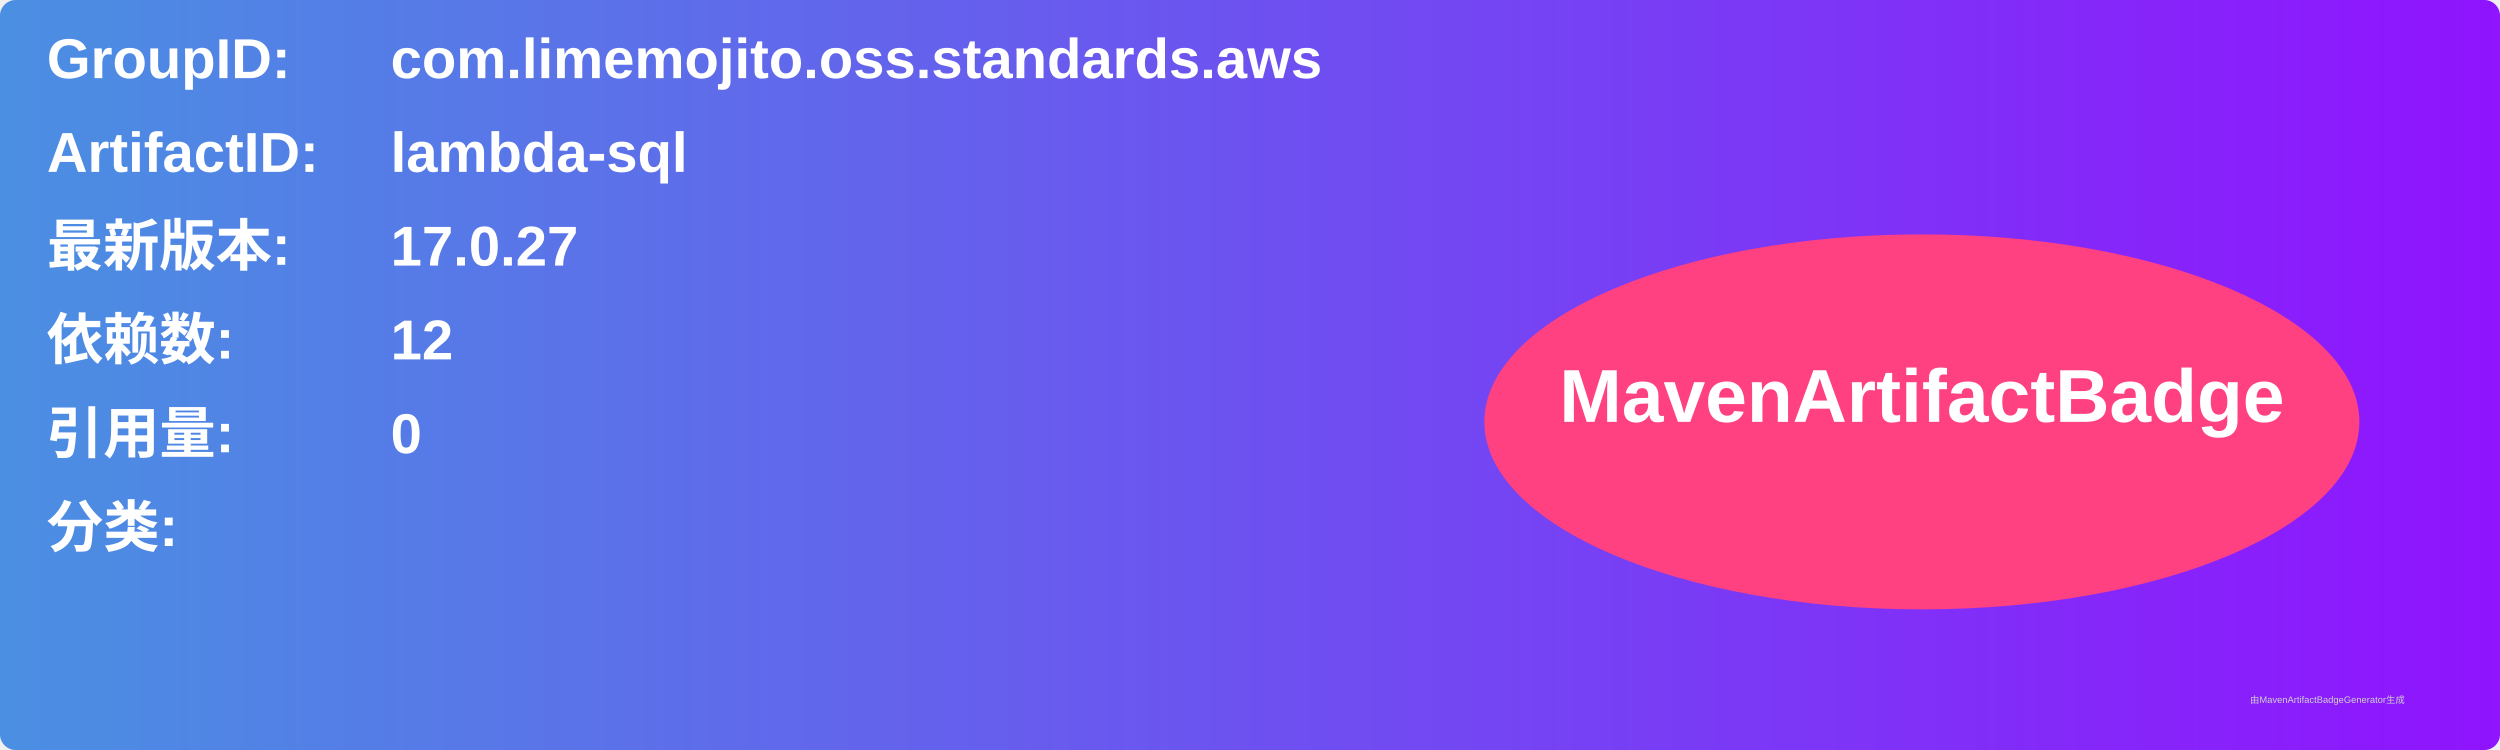
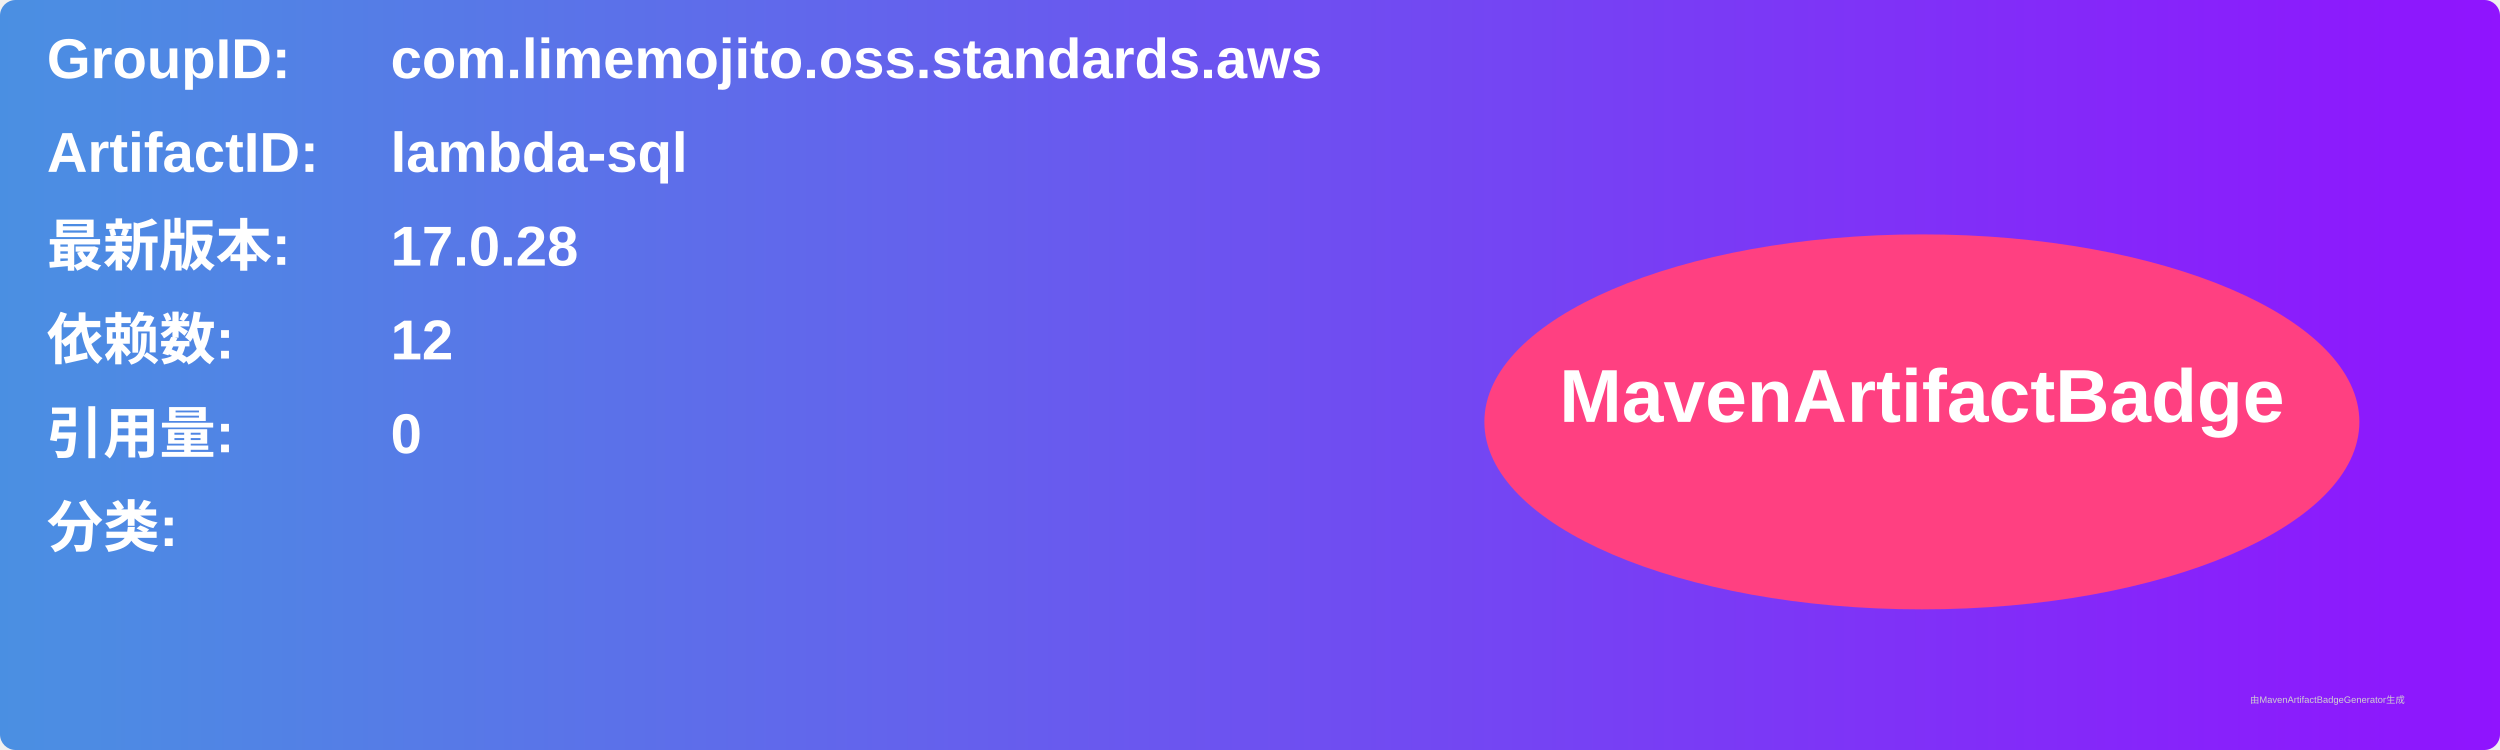
<svg xmlns="http://www.w3.org/2000/svg" width="800" height="240" viewBox="0 0 800 240">
  <linearGradient id="grad" x1="0%" y1="0%" x2="100%" y2="0%">
    <stop offset="0%" stop-color="#4a90e2" />
    <stop offset="100%" stop-color="#9013fe" />
  </linearGradient>
  <rect width="100%" height="100%" rx="5" ry="5" fill="url(#grad)" />
  <g transform="translate(15, 15)">
    <text x="0" y="10" font-family="Arial" font-size="18" fill="white" font-weight="bold" width="260">GroupID:</text>
    <text x="110" y="10" font-family="Arial" font-size="18" fill="white" font-weight="bold" width="460">com.limemojito.oss.standards.aws</text>
    <text x="0" y="40" font-family="Arial" font-size="18" fill="white" font-weight="bold" width="260">ArtifactID:</text>
    <text x="110" y="40" font-family="Arial" font-size="18" fill="white" font-weight="bold" width="460">lambda-sql</text>
    <text x="0" y="70" font-family="Arial" font-size="18" fill="white" font-weight="bold">最新版本:</text>
    <text x="110" y="70" font-family="Arial" font-size="18" fill="white" font-weight="bold">
-       <tspan font-weight="bold">17.0.27</tspan>
+       <tspan font-weight="bold">17.0.28</tspan>
    </text>
    <text x="0" y="100" font-family="Arial" font-size="18" fill="white" font-weight="bold">依赖数: </text>
    <text x="110" y="100" font-family="Arial" font-size="18" fill="white">
      <tspan font-weight="bold">12</tspan>
    </text>
    <text x="0" y="130" font-family="Arial" font-size="18" fill="white" font-weight="bold">引用量: </text>
    <text x="110" y="130" font-family="Arial" font-size="18" fill="white">
      <tspan font-weight="bold">0</tspan>
    </text>
    <text x="0" y="160" font-family="Arial" font-size="18" fill="white" font-weight="bold">分类:</text>
    <text x="10" y="190" font-family="Arial" font-size="10" fill="white">
      <tspan font-weight="bold" />
    </text>
    <ellipse cx="600" cy="120" rx="140" ry="60" fill="#ff4081" />
    <text x="600" y="120" text-anchor="middle" font-family="Arial" font-size="24" fill="white" font-weight="bold">MavenArtifactBadge</text>
  </g>
  <text x="720" y="225" font-family="Arial" font-size="3" fill="#d0d0d0">由MavenArtifactBadgeGenerator生成</text>
</svg>
